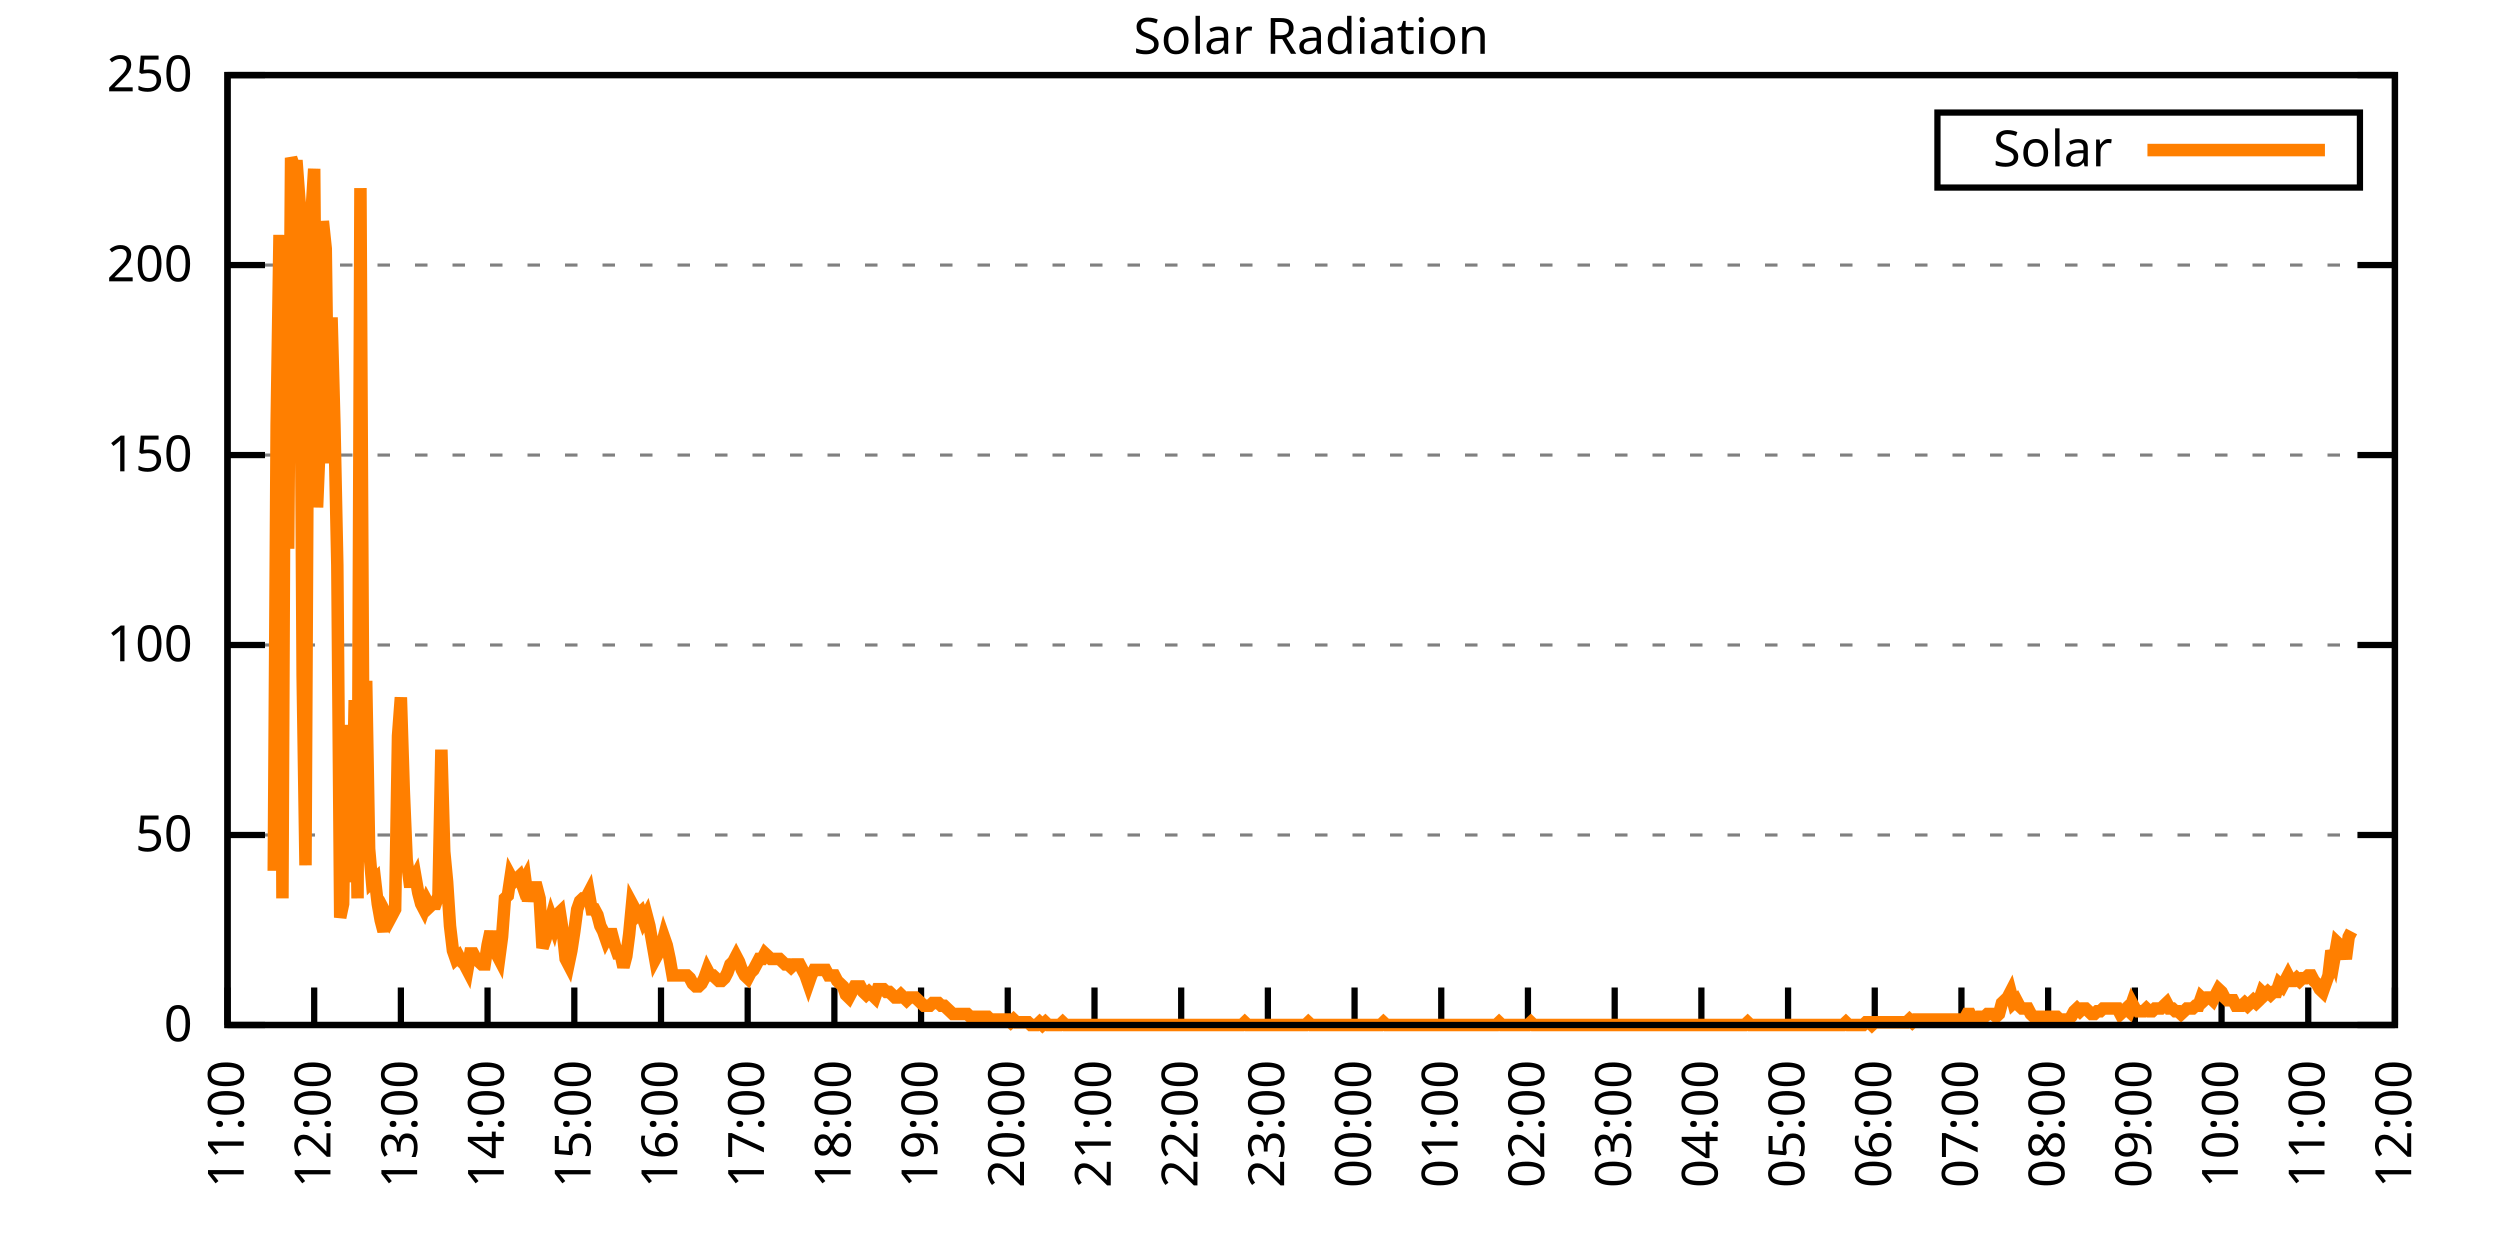
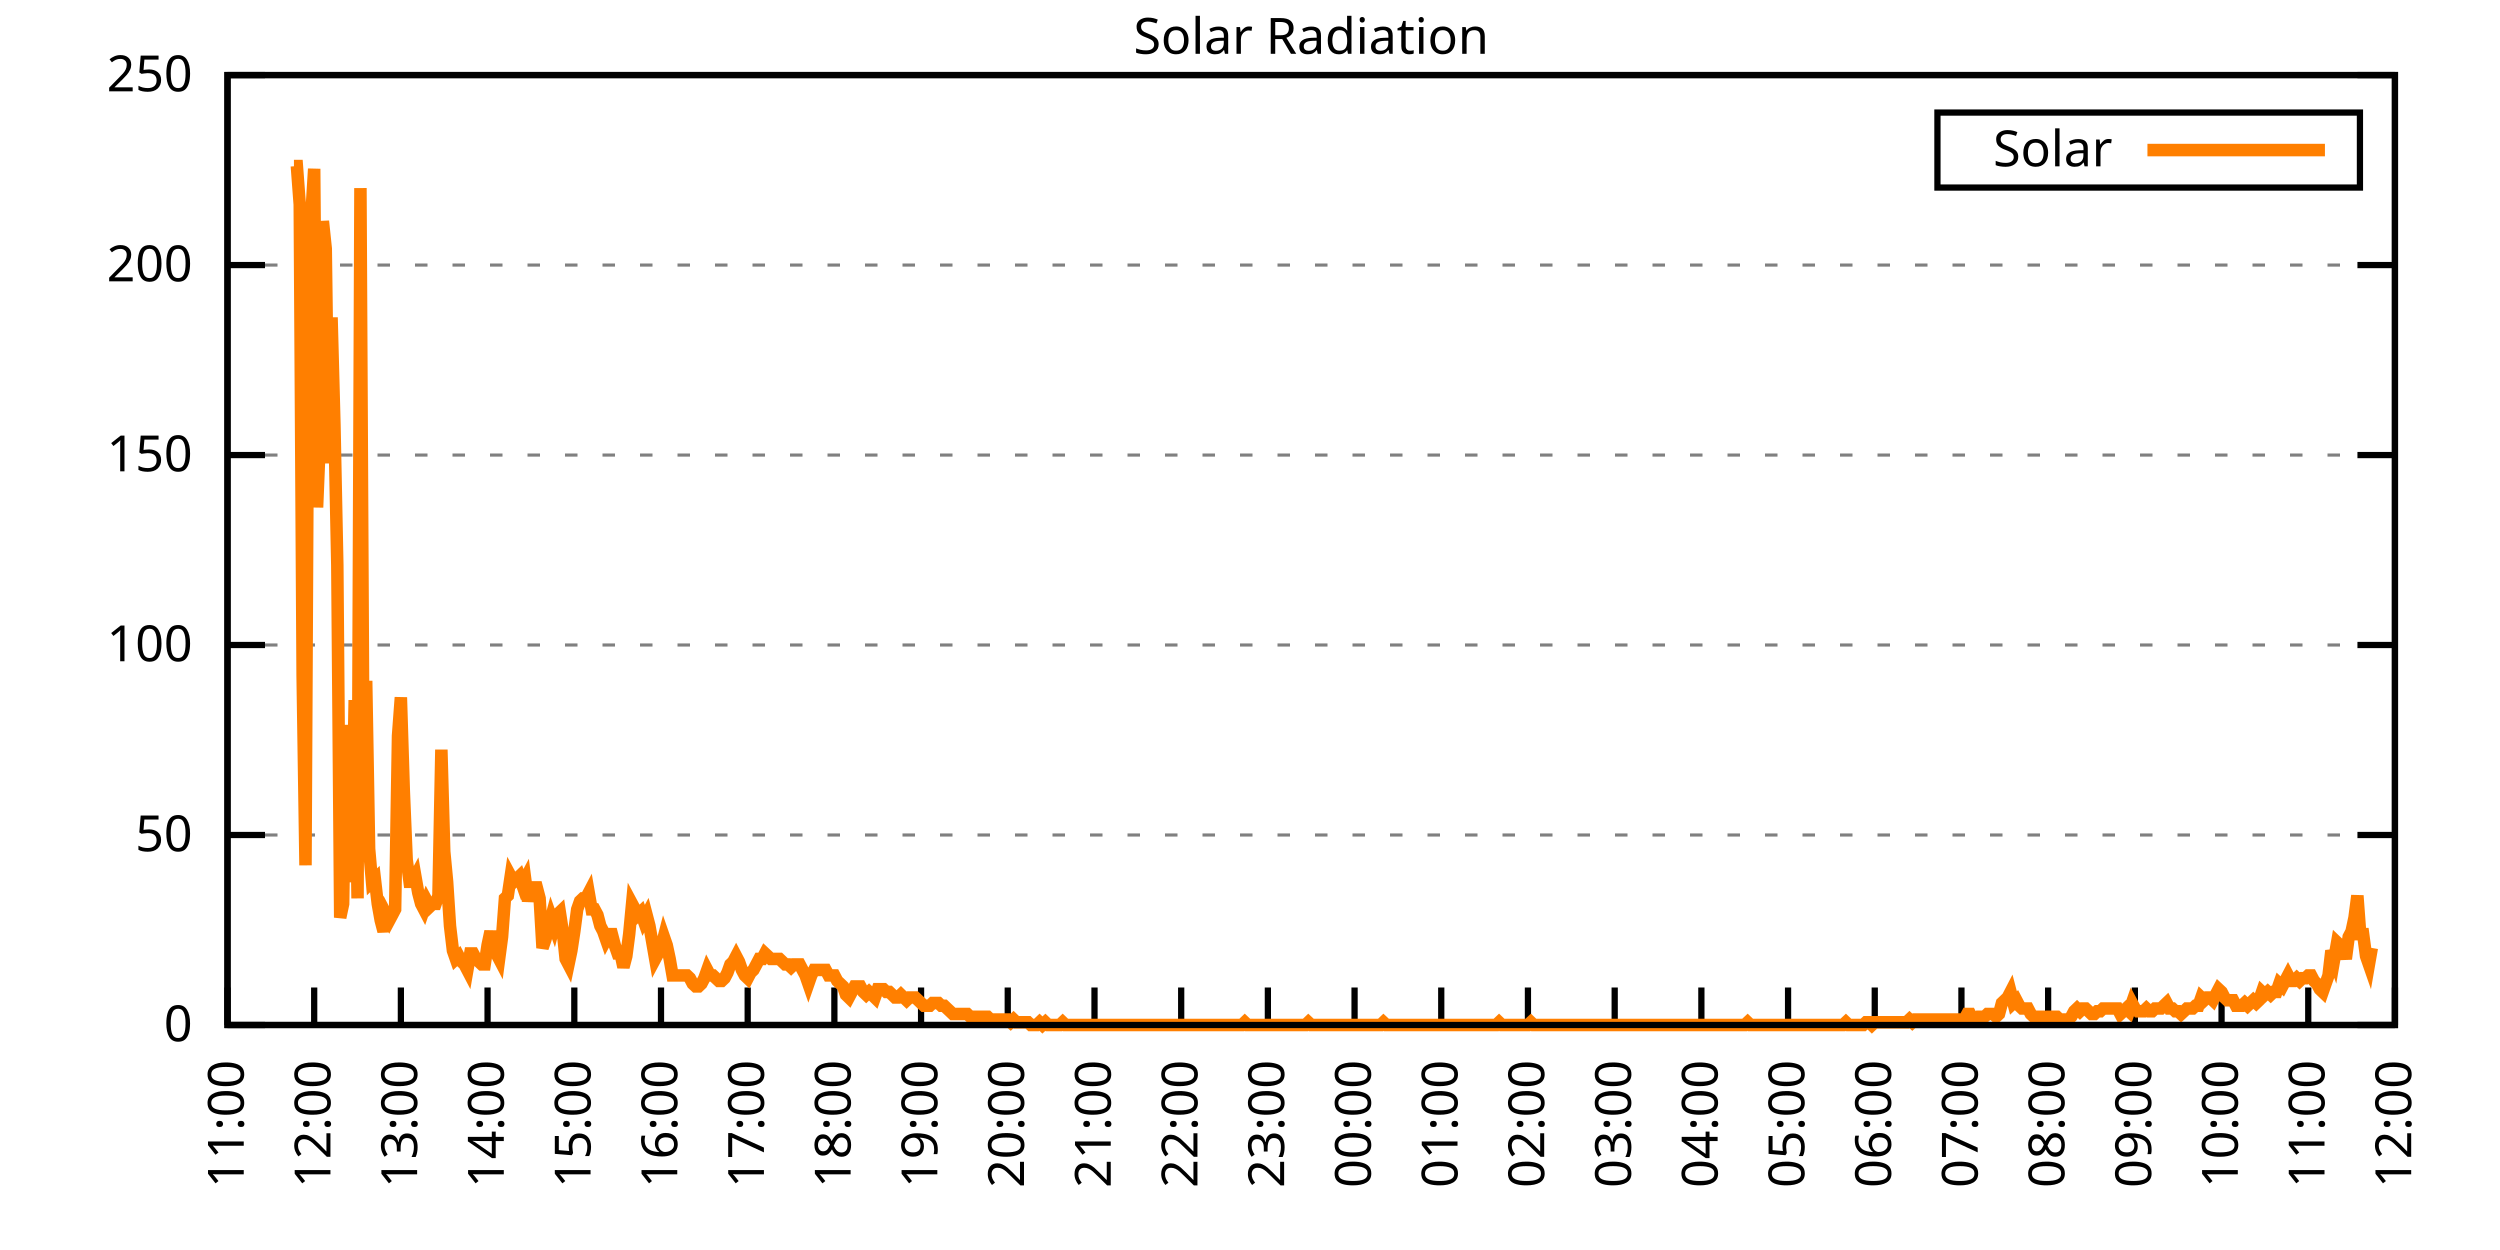
<svg xmlns="http://www.w3.org/2000/svg" xmlns:xlink="http://www.w3.org/1999/xlink" width="400" height="200" viewBox="0 0 400 200">
  <g id="gnuplot_canvas">
    <rect x="0" y="0" width="400" height="200" fill="none" />
    <defs>
      <circle id="gpDot" r="0.5" stroke-width="0.5" stroke="currentColor" />
      <path id="gpPt0" stroke-width="0.333" stroke="currentColor" d="M-1,0 h2 M0,-1 v2" />
      <path id="gpPt1" stroke-width="0.333" stroke="currentColor" d="M-1,-1 L1,1 M1,-1 L-1,1" />
      <path id="gpPt2" stroke-width="0.333" stroke="currentColor" d="M-1,0 L1,0 M0,-1 L0,1 M-1,-1 L1,1 M-1,1 L1,-1" />
      <rect id="gpPt3" stroke-width="0.333" stroke="currentColor" x="-1" y="-1" width="2" height="2" />
      <rect id="gpPt4" stroke-width="0.333" stroke="currentColor" fill="currentColor" x="-1" y="-1" width="2" height="2" />
      <circle id="gpPt5" stroke-width="0.333" stroke="currentColor" cx="0" cy="0" r="1" />
      <use xlink:href="#gpPt5" id="gpPt6" fill="currentColor" stroke="none" />
      <path id="gpPt7" stroke-width="0.333" stroke="currentColor" d="M0,-1.33 L-1.33,0.67 L1.33,0.67 z" />
      <use xlink:href="#gpPt7" id="gpPt8" fill="currentColor" stroke="none" />
      <use xlink:href="#gpPt7" id="gpPt9" stroke="currentColor" transform="rotate(180)" />
      <use xlink:href="#gpPt9" id="gpPt10" fill="currentColor" stroke="none" />
      <use xlink:href="#gpPt3" id="gpPt11" stroke="currentColor" transform="rotate(45)" />
      <use xlink:href="#gpPt11" id="gpPt12" fill="currentColor" stroke="none" />
      <path id="gpPt13" stroke-width="0.333" stroke="currentColor" d="M0,1.330 L1.265,0.411 L0.782,-1.067 L-0.782,-1.076 L-1.265,0.411 z" />
      <use xlink:href="#gpPt13" id="gpPt14" fill="currentColor" stroke="none" />
      <filter id="textbox" filterUnits="objectBoundingBox" x="0" y="0" height="1" width="1">
        <feFlood flood-color="white" flood-opacity="1" result="bgnd" />
        <feComposite in="SourceGraphic" in2="bgnd" operator="atop" />
      </filter>
      <filter id="greybox" filterUnits="objectBoundingBox" x="0" y="0" height="1" width="1">
        <feFlood flood-color="lightgrey" flood-opacity="1" result="grey" />
        <feComposite in="SourceGraphic" in2="grey" operator="atop" />
      </filter>
    </defs>
    <g fill="none" color="white" stroke="currentColor" stroke-width="1.00" stroke-linecap="butt" stroke-linejoin="miter">
</g>
    <g fill="none" color="black" stroke="currentColor" stroke-width="1.00" stroke-linecap="butt" stroke-linejoin="miter">
      <g stroke="none" shape-rendering="crispEdges">
        <polygon fill="rgb(255, 255, 255)" points="36.40,164.00 383.18,164.00 383.18,12.02 36.40,12.02 " />
      </g>
    </g>
    <g fill="none" color="black" stroke="currentColor" stroke-width="1.00" stroke-linecap="butt" stroke-linejoin="miter">
</g>
    <g fill="none" color="black" stroke="black" stroke-width="0.50" stroke-linecap="butt" stroke-linejoin="miter">
</g>
    <g fill="none" color="gray" stroke="currentColor" stroke-width="0.50" stroke-linecap="butt" stroke-linejoin="miter">
      <path stroke="gray" stroke-dasharray="2,4" class="gridline" d="M36.40,164.00 L383.19,164.00  " />
    </g>
    <g fill="none" color="gray" stroke="gray" stroke-width="1.00" stroke-linecap="butt" stroke-linejoin="miter">
</g>
    <g fill="none" color="black" stroke="currentColor" stroke-width="1.00" stroke-linecap="butt" stroke-linejoin="miter">
      <path stroke="black" d="M36.40,164.00 L42.40,164.00 M383.19,164.00 L377.19,164.00  " />
      <g transform="translate(30.80,166.60)" stroke="none" fill="black" font-family="Sans" font-size="8.00" text-anchor="end">
        <text>
          <tspan font-family="Sans"> 0</tspan>
        </text>
      </g>
    </g>
    <g fill="none" color="black" stroke="currentColor" stroke-width="1.00" stroke-linecap="butt" stroke-linejoin="miter">
</g>
    <g fill="none" color="black" stroke="black" stroke-width="0.50" stroke-linecap="butt" stroke-linejoin="miter">
</g>
    <g fill="none" color="gray" stroke="currentColor" stroke-width="0.50" stroke-linecap="butt" stroke-linejoin="miter">
      <path stroke="gray" stroke-dasharray="2,4" class="gridline" d="M36.40,133.60 L383.19,133.60  " />
    </g>
    <g fill="none" color="gray" stroke="gray" stroke-width="1.00" stroke-linecap="butt" stroke-linejoin="miter">
</g>
    <g fill="none" color="black" stroke="currentColor" stroke-width="1.00" stroke-linecap="butt" stroke-linejoin="miter">
      <path stroke="black" d="M36.40,133.60 L42.40,133.60 M383.19,133.60 L377.19,133.60  " />
      <g transform="translate(30.80,136.20)" stroke="none" fill="black" font-family="Sans" font-size="8.00" text-anchor="end">
        <text>
          <tspan font-family="Sans"> 50</tspan>
        </text>
      </g>
    </g>
    <g fill="none" color="black" stroke="currentColor" stroke-width="1.00" stroke-linecap="butt" stroke-linejoin="miter">
</g>
    <g fill="none" color="black" stroke="black" stroke-width="0.50" stroke-linecap="butt" stroke-linejoin="miter">
</g>
    <g fill="none" color="gray" stroke="currentColor" stroke-width="0.50" stroke-linecap="butt" stroke-linejoin="miter">
      <path stroke="gray" stroke-dasharray="2,4" class="gridline" d="M36.40,103.20 L383.19,103.20  " />
    </g>
    <g fill="none" color="gray" stroke="gray" stroke-width="1.00" stroke-linecap="butt" stroke-linejoin="miter">
</g>
    <g fill="none" color="black" stroke="currentColor" stroke-width="1.00" stroke-linecap="butt" stroke-linejoin="miter">
      <path stroke="black" d="M36.40,103.20 L42.40,103.20 M383.19,103.20 L377.19,103.20  " />
      <g transform="translate(30.80,105.80)" stroke="none" fill="black" font-family="Sans" font-size="8.00" text-anchor="end">
        <text>
          <tspan font-family="Sans"> 100</tspan>
        </text>
      </g>
    </g>
    <g fill="none" color="black" stroke="currentColor" stroke-width="1.00" stroke-linecap="butt" stroke-linejoin="miter">
</g>
    <g fill="none" color="black" stroke="black" stroke-width="0.50" stroke-linecap="butt" stroke-linejoin="miter">
</g>
    <g fill="none" color="gray" stroke="currentColor" stroke-width="0.50" stroke-linecap="butt" stroke-linejoin="miter">
      <path stroke="gray" stroke-dasharray="2,4" class="gridline" d="M36.40,72.81 L383.19,72.81  " />
    </g>
    <g fill="none" color="gray" stroke="gray" stroke-width="1.00" stroke-linecap="butt" stroke-linejoin="miter">
</g>
    <g fill="none" color="black" stroke="currentColor" stroke-width="1.00" stroke-linecap="butt" stroke-linejoin="miter">
      <path stroke="black" d="M36.40,72.81 L42.40,72.81 M383.19,72.81 L377.19,72.81  " />
      <g transform="translate(30.80,75.41)" stroke="none" fill="black" font-family="Sans" font-size="8.00" text-anchor="end">
        <text>
          <tspan font-family="Sans"> 150</tspan>
        </text>
      </g>
    </g>
    <g fill="none" color="black" stroke="currentColor" stroke-width="1.00" stroke-linecap="butt" stroke-linejoin="miter">
</g>
    <g fill="none" color="black" stroke="black" stroke-width="0.50" stroke-linecap="butt" stroke-linejoin="miter">
</g>
    <g fill="none" color="gray" stroke="currentColor" stroke-width="0.50" stroke-linecap="butt" stroke-linejoin="miter">
      <path stroke="gray" stroke-dasharray="2,4" class="gridline" d="M36.40,42.41 L383.19,42.41  " />
    </g>
    <g fill="none" color="gray" stroke="gray" stroke-width="1.00" stroke-linecap="butt" stroke-linejoin="miter">
</g>
    <g fill="none" color="black" stroke="currentColor" stroke-width="1.00" stroke-linecap="butt" stroke-linejoin="miter">
      <path stroke="black" d="M36.40,42.41 L42.40,42.41 M383.19,42.41 L377.19,42.41  " />
      <g transform="translate(30.80,45.01)" stroke="none" fill="black" font-family="Sans" font-size="8.00" text-anchor="end">
        <text>
          <tspan font-family="Sans"> 200</tspan>
        </text>
      </g>
    </g>
    <g fill="none" color="black" stroke="currentColor" stroke-width="1.00" stroke-linecap="butt" stroke-linejoin="miter">
</g>
    <g fill="none" color="black" stroke="black" stroke-width="0.50" stroke-linecap="butt" stroke-linejoin="miter">
</g>
    <g fill="none" color="gray" stroke="currentColor" stroke-width="0.50" stroke-linecap="butt" stroke-linejoin="miter">
      <path stroke="gray" stroke-dasharray="2,4" class="gridline" d="M36.40,12.01 L383.19,12.01  " />
    </g>
    <g fill="none" color="gray" stroke="gray" stroke-width="1.00" stroke-linecap="butt" stroke-linejoin="miter">
</g>
    <g fill="none" color="black" stroke="currentColor" stroke-width="1.00" stroke-linecap="butt" stroke-linejoin="miter">
      <path stroke="black" d="M36.40,12.01 L42.40,12.01 M383.19,12.01 L377.19,12.01  " />
      <g transform="translate(30.80,14.61)" stroke="none" fill="black" font-family="Sans" font-size="8.00" text-anchor="end">
        <text>
          <tspan font-family="Sans"> 250</tspan>
        </text>
      </g>
    </g>
    <g fill="none" color="black" stroke="currentColor" stroke-width="1.00" stroke-linecap="butt" stroke-linejoin="miter">
      <path stroke="black" d="M36.40,164.00 L36.40,158.00  " />
      <g transform="translate(39.00,169.60) rotate(270.00)" stroke="none" fill="black" font-family="Sans" font-size="8.00" text-anchor="end">
        <text>
          <tspan font-family="Sans">11:00</tspan>
        </text>
      </g>
    </g>
    <g fill="none" color="black" stroke="currentColor" stroke-width="1.00" stroke-linecap="butt" stroke-linejoin="miter">
      <path stroke="black" d="M50.27,164.00 L50.27,158.00  " />
      <g transform="translate(52.87,169.60) rotate(270.00)" stroke="none" fill="black" font-family="Sans" font-size="8.00" text-anchor="end">
        <text>
          <tspan font-family="Sans">12:00</tspan>
        </text>
      </g>
    </g>
    <g fill="none" color="black" stroke="currentColor" stroke-width="1.00" stroke-linecap="butt" stroke-linejoin="miter">
      <path stroke="black" d="M64.14,164.00 L64.14,158.00  " />
      <g transform="translate(66.74,169.60) rotate(270.00)" stroke="none" fill="black" font-family="Sans" font-size="8.00" text-anchor="end">
        <text>
          <tspan font-family="Sans">13:00</tspan>
        </text>
      </g>
    </g>
    <g fill="none" color="black" stroke="currentColor" stroke-width="1.00" stroke-linecap="butt" stroke-linejoin="miter">
      <path stroke="black" d="M78.01,164.00 L78.01,158.00  " />
      <g transform="translate(80.61,169.60) rotate(270.00)" stroke="none" fill="black" font-family="Sans" font-size="8.00" text-anchor="end">
        <text>
          <tspan font-family="Sans">14:00</tspan>
        </text>
      </g>
    </g>
    <g fill="none" color="black" stroke="currentColor" stroke-width="1.00" stroke-linecap="butt" stroke-linejoin="miter">
      <path stroke="black" d="M91.89,164.00 L91.89,158.00  " />
      <g transform="translate(94.49,169.60) rotate(270.00)" stroke="none" fill="black" font-family="Sans" font-size="8.00" text-anchor="end">
        <text>
          <tspan font-family="Sans">15:00</tspan>
        </text>
      </g>
    </g>
    <g fill="none" color="black" stroke="currentColor" stroke-width="1.00" stroke-linecap="butt" stroke-linejoin="miter">
      <path stroke="black" d="M105.76,164.00 L105.76,158.00  " />
      <g transform="translate(108.36,169.60) rotate(270.00)" stroke="none" fill="black" font-family="Sans" font-size="8.00" text-anchor="end">
        <text>
          <tspan font-family="Sans">16:00</tspan>
        </text>
      </g>
    </g>
    <g fill="none" color="black" stroke="currentColor" stroke-width="1.00" stroke-linecap="butt" stroke-linejoin="miter">
      <path stroke="black" d="M119.63,164.00 L119.63,158.00  " />
      <g transform="translate(122.23,169.60) rotate(270.00)" stroke="none" fill="black" font-family="Sans" font-size="8.00" text-anchor="end">
        <text>
          <tspan font-family="Sans">17:00</tspan>
        </text>
      </g>
    </g>
    <g fill="none" color="black" stroke="currentColor" stroke-width="1.00" stroke-linecap="butt" stroke-linejoin="miter">
      <path stroke="black" d="M133.50,164.00 L133.50,158.00  " />
      <g transform="translate(136.10,169.60) rotate(270.00)" stroke="none" fill="black" font-family="Sans" font-size="8.00" text-anchor="end">
        <text>
          <tspan font-family="Sans">18:00</tspan>
        </text>
      </g>
    </g>
    <g fill="none" color="black" stroke="currentColor" stroke-width="1.00" stroke-linecap="butt" stroke-linejoin="miter">
      <path stroke="black" d="M147.37,164.00 L147.37,158.00  " />
      <g transform="translate(149.97,169.60) rotate(270.00)" stroke="none" fill="black" font-family="Sans" font-size="8.00" text-anchor="end">
        <text>
          <tspan font-family="Sans">19:00</tspan>
        </text>
      </g>
    </g>
    <g fill="none" color="black" stroke="currentColor" stroke-width="1.00" stroke-linecap="butt" stroke-linejoin="miter">
      <path stroke="black" d="M161.24,164.00 L161.24,158.00  " />
      <g transform="translate(163.84,169.60) rotate(270.00)" stroke="none" fill="black" font-family="Sans" font-size="8.00" text-anchor="end">
        <text>
          <tspan font-family="Sans">20:00</tspan>
        </text>
      </g>
    </g>
    <g fill="none" color="black" stroke="currentColor" stroke-width="1.00" stroke-linecap="butt" stroke-linejoin="miter">
      <path stroke="black" d="M175.12,164.00 L175.12,158.00  " />
      <g transform="translate(177.72,169.60) rotate(270.00)" stroke="none" fill="black" font-family="Sans" font-size="8.00" text-anchor="end">
        <text>
          <tspan font-family="Sans">21:00</tspan>
        </text>
      </g>
    </g>
    <g fill="none" color="black" stroke="currentColor" stroke-width="1.00" stroke-linecap="butt" stroke-linejoin="miter">
      <path stroke="black" d="M188.99,164.00 L188.99,158.00  " />
      <g transform="translate(191.59,169.60) rotate(270.00)" stroke="none" fill="black" font-family="Sans" font-size="8.00" text-anchor="end">
        <text>
          <tspan font-family="Sans">22:00</tspan>
        </text>
      </g>
    </g>
    <g fill="none" color="black" stroke="currentColor" stroke-width="1.00" stroke-linecap="butt" stroke-linejoin="miter">
      <path stroke="black" d="M202.86,164.00 L202.86,158.00  " />
      <g transform="translate(205.46,169.60) rotate(270.00)" stroke="none" fill="black" font-family="Sans" font-size="8.00" text-anchor="end">
        <text>
          <tspan font-family="Sans">23:00</tspan>
        </text>
      </g>
    </g>
    <g fill="none" color="black" stroke="currentColor" stroke-width="1.00" stroke-linecap="butt" stroke-linejoin="miter">
      <path stroke="black" d="M216.73,164.00 L216.73,158.00  " />
      <g transform="translate(219.33,169.60) rotate(270.00)" stroke="none" fill="black" font-family="Sans" font-size="8.00" text-anchor="end">
        <text>
          <tspan font-family="Sans">00:00</tspan>
        </text>
      </g>
    </g>
    <g fill="none" color="black" stroke="currentColor" stroke-width="1.00" stroke-linecap="butt" stroke-linejoin="miter">
      <path stroke="black" d="M230.60,164.00 L230.60,158.00  " />
      <g transform="translate(233.20,169.60) rotate(270.00)" stroke="none" fill="black" font-family="Sans" font-size="8.00" text-anchor="end">
        <text>
          <tspan font-family="Sans">01:00</tspan>
        </text>
      </g>
    </g>
    <g fill="none" color="black" stroke="currentColor" stroke-width="1.00" stroke-linecap="butt" stroke-linejoin="miter">
      <path stroke="black" d="M244.47,164.00 L244.47,158.00  " />
      <g transform="translate(247.07,169.60) rotate(270.00)" stroke="none" fill="black" font-family="Sans" font-size="8.00" text-anchor="end">
        <text>
          <tspan font-family="Sans">02:00</tspan>
        </text>
      </g>
    </g>
    <g fill="none" color="black" stroke="currentColor" stroke-width="1.00" stroke-linecap="butt" stroke-linejoin="miter">
      <path stroke="black" d="M258.35,164.00 L258.35,158.00  " />
      <g transform="translate(260.95,169.60) rotate(270.00)" stroke="none" fill="black" font-family="Sans" font-size="8.00" text-anchor="end">
        <text>
          <tspan font-family="Sans">03:00</tspan>
        </text>
      </g>
    </g>
    <g fill="none" color="black" stroke="currentColor" stroke-width="1.00" stroke-linecap="butt" stroke-linejoin="miter">
      <path stroke="black" d="M272.22,164.00 L272.22,158.00  " />
      <g transform="translate(274.82,169.60) rotate(270.00)" stroke="none" fill="black" font-family="Sans" font-size="8.00" text-anchor="end">
        <text>
          <tspan font-family="Sans">04:00</tspan>
        </text>
      </g>
    </g>
    <g fill="none" color="black" stroke="currentColor" stroke-width="1.00" stroke-linecap="butt" stroke-linejoin="miter">
      <path stroke="black" d="M286.09,164.00 L286.09,158.00  " />
      <g transform="translate(288.69,169.60) rotate(270.00)" stroke="none" fill="black" font-family="Sans" font-size="8.00" text-anchor="end">
        <text>
          <tspan font-family="Sans">05:00</tspan>
        </text>
      </g>
    </g>
    <g fill="none" color="black" stroke="currentColor" stroke-width="1.00" stroke-linecap="butt" stroke-linejoin="miter">
      <path stroke="black" d="M299.96,164.00 L299.96,158.00  " />
      <g transform="translate(302.56,169.60) rotate(270.00)" stroke="none" fill="black" font-family="Sans" font-size="8.00" text-anchor="end">
        <text>
          <tspan font-family="Sans">06:00</tspan>
        </text>
      </g>
    </g>
    <g fill="none" color="black" stroke="currentColor" stroke-width="1.00" stroke-linecap="butt" stroke-linejoin="miter">
      <path stroke="black" d="M313.83,164.00 L313.83,158.00  " />
      <g transform="translate(316.43,169.60) rotate(270.00)" stroke="none" fill="black" font-family="Sans" font-size="8.00" text-anchor="end">
        <text>
          <tspan font-family="Sans">07:00</tspan>
        </text>
      </g>
    </g>
    <g fill="none" color="black" stroke="currentColor" stroke-width="1.00" stroke-linecap="butt" stroke-linejoin="miter">
      <path stroke="black" d="M327.70,164.00 L327.70,158.00  " />
      <g transform="translate(330.30,169.60) rotate(270.00)" stroke="none" fill="black" font-family="Sans" font-size="8.00" text-anchor="end">
        <text>
          <tspan font-family="Sans">08:00</tspan>
        </text>
      </g>
    </g>
    <g fill="none" color="black" stroke="currentColor" stroke-width="1.00" stroke-linecap="butt" stroke-linejoin="miter">
      <path stroke="black" d="M341.58,164.00 L341.58,158.00  " />
      <g transform="translate(344.18,169.60) rotate(270.00)" stroke="none" fill="black" font-family="Sans" font-size="8.00" text-anchor="end">
        <text>
          <tspan font-family="Sans">09:00</tspan>
        </text>
      </g>
    </g>
    <g fill="none" color="black" stroke="currentColor" stroke-width="1.00" stroke-linecap="butt" stroke-linejoin="miter">
      <path stroke="black" d="M355.45,164.00 L355.45,158.00  " />
      <g transform="translate(358.05,169.60) rotate(270.00)" stroke="none" fill="black" font-family="Sans" font-size="8.00" text-anchor="end">
        <text>
          <tspan font-family="Sans">10:00</tspan>
        </text>
      </g>
    </g>
    <g fill="none" color="black" stroke="currentColor" stroke-width="1.00" stroke-linecap="butt" stroke-linejoin="miter">
      <path stroke="black" d="M369.32,164.00 L369.32,158.00  " />
      <g transform="translate(371.92,169.60) rotate(270.00)" stroke="none" fill="black" font-family="Sans" font-size="8.00" text-anchor="end">
        <text>
          <tspan font-family="Sans">11:00</tspan>
        </text>
      </g>
    </g>
    <g fill="none" color="black" stroke="currentColor" stroke-width="1.00" stroke-linecap="butt" stroke-linejoin="miter">
      <path stroke="black" d="M383.19,164.00 L383.19,158.00  " />
      <g transform="translate(385.79,169.60) rotate(270.00)" stroke="none" fill="black" font-family="Sans" font-size="8.00" text-anchor="end">
        <text>
          <tspan font-family="Sans">12:00</tspan>
        </text>
      </g>
    </g>
    <g fill="none" color="black" stroke="currentColor" stroke-width="1.00" stroke-linecap="butt" stroke-linejoin="miter">
</g>
    <g fill="none" color="black" stroke="currentColor" stroke-width="1.00" stroke-linecap="butt" stroke-linejoin="miter">
      <path stroke="black" d="M36.40,12.01 L36.40,164.00 L383.19,164.00 L383.19,12.01 L36.40,12.01 Z  " />
    </g>
    <g fill="none" color="black" stroke="currentColor" stroke-width="1.00" stroke-linecap="butt" stroke-linejoin="miter">
</g>
    <g fill="none" color="black" stroke="currentColor" stroke-width="1.00" stroke-linecap="butt" stroke-linejoin="miter">
      <path stroke="black" d="M309.99,30.01 L309.99,18.01 L377.59,18.01 L377.59,30.01 L309.99,30.01 Z  " />
    </g>
    <g id="Solar_Radiation_plot_1">
      <g fill="none" color="white" stroke="black" stroke-width="2.00" stroke-linecap="butt" stroke-linejoin="miter">
</g>
      <g fill="none" color="black" stroke="currentColor" stroke-width="2.00" stroke-linecap="butt" stroke-linejoin="miter">
        <g transform="translate(337.99,26.61)" stroke="none" fill="black" font-family="Sans" font-size="8.00" text-anchor="end">
          <text>
            <tspan font-family="Sans">Solar</tspan>
          </text>
        </g>
      </g>
      <g fill="none" color="black" stroke="currentColor" stroke-width="2.00" stroke-linecap="butt" stroke-linejoin="miter">
-         <path stroke="rgb(255, 127,   0)" d="M343.59,24.01 L371.99,24.01 M43.80,139.33 L44.26,67.97 L44.72,37.58 L45.19,143.74 L45.65,41.54 L46.11,87.80   L46.57,25.25 L47.03,26.57 L47.50,26.57 L47.96,32.73 L48.42,108.06 L48.88,138.45 L49.35,46.83 L49.81,34.50   L50.27,27.01 L50.73,81.19 L51.20,69.74 L51.66,35.38 L52.12,39.78 L52.58,74.14 L53.05,50.79 L53.51,67.97   L53.97,90.44 L54.43,146.82 L54.90,144.62 L55.36,115.99 L55.82,141.09 L56.28,137.57 L56.75,112.02 L57.21,143.74   L57.67,30.09 L58.13,118.19 L58.59,108.94 L59.06,135.81 L59.52,141.09 L59.98,140.65 L60.44,144.62 L60.91,147.26   L61.37,149.02 L61.83,146.38 L62.29,147.26 L62.76,146.38 L63.22,145.50 L63.68,117.75 L64.14,111.58 L64.61,126.56   L65.07,137.57 L65.53,141.09 L65.99,141.09 L66.46,140.21 L66.92,142.86 L67.38,144.62 L67.84,145.50 L68.30,144.18   L68.77,145.06 L69.23,144.62 L69.69,144.62 L70.15,143.30 L70.62,119.95 L71.08,136.25 L71.54,141.09 L72.00,148.14   L72.47,152.11 L72.93,153.43 L73.39,152.99 L73.85,153.87 L74.32,154.31 L74.78,155.19 L75.24,152.55 L75.70,152.55   L76.17,153.43 L76.63,153.87 L77.09,154.31 L77.55,154.31 L78.01,151.23 L78.48,149.02 L78.94,151.67 L79.40,152.55   L79.86,153.43 L80.33,149.90 L80.79,143.74 L81.25,143.30 L81.71,140.21 L82.18,141.09 L82.64,140.65 L83.10,140.21   L83.56,141.54 L84.03,140.65 L84.49,144.18 L84.95,141.98 L85.41,141.98 L85.88,141.98 L86.34,143.74 L86.80,151.67   L87.26,150.34 L87.72,148.58 L88.19,146.82 L88.65,148.14 L89.11,146.38 L89.57,145.94 L90.04,149.02 L90.50,153.43   L90.96,154.31 L91.42,152.11 L91.89,149.02 L92.35,145.50 L92.81,144.18 L93.27,143.74 L93.74,143.74 L94.20,142.86   L94.66,145.50 L95.12,145.50 L95.59,146.38 L96.05,148.14 L96.51,149.02 L96.97,150.34 L97.44,149.46 L97.90,149.46   L98.36,151.23 L98.82,152.55 L99.28,152.55 L99.75,154.75 L100.21,152.99 L100.67,149.46 L101.13,144.62 L101.60,145.50   L102.06,146.38 L102.52,145.94 L102.98,147.26 L103.45,146.38 L103.91,148.14 L104.37,150.79 L104.83,153.43 L105.30,152.55   L105.76,151.67 L106.22,149.90 L106.68,151.23 L107.15,153.43 L107.61,156.07 L108.07,156.07 L108.53,156.07 L108.99,156.07   L109.46,156.07 L109.92,156.07 L110.38,156.51 L110.84,157.39 L111.31,157.83 L111.77,157.83 L112.23,157.39 L112.69,156.51   L113.16,155.19 L113.62,156.07 L114.08,156.07 L114.54,156.51 L115.01,156.95 L115.47,156.95 L115.93,156.51 L116.39,155.63   L116.86,154.31 L117.32,153.87 L117.78,152.99 L118.24,153.87 L118.70,155.19 L119.17,156.07 L119.63,156.51 L120.09,155.63   L120.55,155.19 L121.02,154.31 L121.48,153.43 L121.94,153.43 L122.40,152.55 L122.87,152.99 L123.33,153.43 L123.79,153.43   L124.25,153.43 L124.72,153.43 L125.18,153.87 L125.64,154.31 L126.10,154.31 L126.57,154.75 L127.03,154.31 L127.49,154.31   L127.95,154.31 L128.41,155.19 L128.88,156.07 L129.34,157.39 L129.80,156.07 L130.26,155.19 L130.73,155.19 L131.19,155.19   L131.65,155.19 L132.11,155.19 L132.58,156.07 L133.04,156.07 L133.50,156.07 L133.96,156.95 L134.43,157.39 L134.89,157.83   L135.35,159.15 L135.81,159.60 L136.28,158.71 L136.74,157.83 L137.20,157.83 L137.66,157.83 L138.13,158.71 L138.59,159.15   L139.05,158.71 L139.51,159.15 L139.97,159.60 L140.44,158.27 L140.90,158.27 L141.36,158.27 L141.82,158.71 L142.29,158.71   L142.75,159.15 L143.21,159.60 L143.67,159.60 L144.14,159.15 L144.60,159.60 L145.06,160.04 L145.52,159.60 L145.99,159.60   L146.45,159.60 L146.91,160.04 L147.37,160.48 L147.84,160.92 L148.30,160.92 L148.76,160.92 L149.22,160.48 L149.68,160.48   L150.15,160.48 L150.61,160.92 L151.07,160.92 L151.53,161.36 L152.00,161.80 L152.46,162.24 L152.92,162.24 L153.38,162.24   L153.85,162.24 L154.31,162.24 L154.77,162.24 L155.23,162.68 L155.70,162.68 L156.16,162.68 L156.62,162.68 L157.08,162.68   L157.55,162.68 L158.01,162.68 L158.47,163.12 L158.93,163.12 L159.39,163.12 L159.86,163.12 L160.32,163.12 L160.78,163.12   L161.24,163.12 L161.71,163.56 L162.17,163.12 L162.63,163.56 L163.09,163.56 L163.56,163.56 L164.02,163.56 L164.48,163.56   L164.94,164.00 L165.41,164.00 L165.87,164.00 L166.33,163.56 L166.79,164.00 L167.26,163.56 L167.72,164.00 L168.18,164.00   L168.64,164.00 L169.10,164.00 L169.57,164.00 L170.03,163.56 L170.49,164.00 L170.95,164.00 L171.42,164.00 L171.88,164.00   L172.34,164.00 L172.80,164.00 L173.27,164.00 L173.73,164.00 L174.19,164.00 L174.65,164.00 L175.12,164.00 L175.58,164.00   L176.04,164.00 L176.50,164.00 L176.97,164.00 L177.43,164.00 L177.89,164.00 L178.35,164.00 L178.82,164.00 L179.28,164.00   L179.74,164.00 L180.20,164.00 L180.66,164.00 L181.13,164.00 L181.59,164.00 L182.05,164.00 L182.51,164.00 L182.98,164.00   L183.44,164.00 L183.90,164.00 L184.36,164.00 L184.83,164.00 L185.29,164.00 L185.75,164.00 L186.21,164.00 L186.68,164.00   L187.14,164.00 L187.60,164.00 L188.06,164.00 L188.53,164.00 L188.99,164.00 L189.45,164.00 L189.91,164.00 L190.37,164.00   L190.84,164.00 L191.30,164.00 L191.76,164.00 L192.22,164.00 L192.69,164.00 L193.15,164.00 L193.61,164.00 L194.07,164.00   L194.54,164.00 L195.00,164.00 L195.46,164.00 L195.92,164.00 L196.39,164.00 L196.85,164.00 L197.31,164.00 L197.77,164.00   L198.24,164.00 L198.70,164.00 L199.16,163.56 L199.62,164.00 L200.08,164.00 L200.55,164.00 L201.01,164.00 L201.47,164.00   L201.93,164.00 L202.40,164.00 L202.86,164.00 L203.32,164.00 L203.78,164.00 L204.25,164.00 L204.71,164.00 L205.17,164.00   L205.63,164.00 L206.10,164.00 L206.56,164.00 L207.02,164.00 L207.48,164.00 L207.95,164.00 L208.41,164.00 L208.87,164.00   L209.33,163.56 L209.80,164.00 L210.26,164.00 L210.72,164.00 L211.18,164.00 L211.64,164.00 L212.11,164.00 L212.57,164.00   L213.03,164.00 L213.49,164.00 L213.96,164.00 L214.42,164.00 L214.88,164.00 L215.34,164.00 L215.81,164.00 L216.27,164.00   L216.73,164.00 L217.19,164.00 L217.66,164.00 L218.12,164.00 L218.58,164.00 L219.04,164.00 L219.51,164.00 L219.97,164.00   L220.43,164.00 L220.89,164.00 L221.35,163.56 L221.82,164.00 L222.28,164.00 L222.74,164.00 L223.20,164.00 L223.67,164.00   L224.13,164.00 L224.59,164.00 L225.05,164.00 L225.52,164.00 L225.98,164.00 L226.44,164.00 L226.90,164.00 L227.37,164.00   L227.83,164.00 L228.29,164.00 L228.75,164.00 L229.22,164.00 L229.68,164.00 L230.14,164.00 L230.60,164.00 L231.06,164.00   L231.53,164.00 L231.99,164.00 L232.45,164.00 L232.91,164.00 L233.38,164.00 L233.84,164.00 L234.30,164.00 L234.76,164.00   L235.23,164.00 L235.69,164.00 L236.15,164.00 L236.61,164.00 L237.08,164.00 L237.54,164.00 L238.00,164.00 L238.46,164.00   L238.93,164.00 L239.39,164.00 L239.85,163.56 L240.31,164.00 L240.77,164.00 L241.24,164.00 L241.70,164.00 L242.16,164.00   L242.62,164.00 L243.09,164.00 L243.55,164.00 L244.01,164.00 L244.47,164.00 L244.94,163.56 L245.40,164.00 L245.86,164.00   L246.32,164.00 L246.79,164.00 L247.25,164.00 L247.71,164.00 L248.17,164.00 L248.64,164.00 L249.10,164.00 L249.56,164.00   L250.02,164.00 L250.49,164.00 L250.95,164.00 L251.41,164.00 L251.87,164.00 L252.33,164.00 L252.80,164.00 L253.26,164.00   L253.72,164.00 L254.18,164.00 L254.65,164.00 L255.11,164.00 L255.57,164.00 L256.03,164.00 L256.50,164.00 L256.96,164.00   L257.42,164.00 L257.88,164.00 L258.35,164.00 L258.81,164.00 L259.27,164.00 L259.73,164.00 L260.20,164.00 L260.66,164.00   L261.12,164.00 L261.58,164.00 L262.04,164.00 L262.51,164.00 L262.97,164.00 L263.43,164.00 L263.89,164.00 L264.36,164.00   L264.82,164.00 L265.28,164.00 L265.74,164.00 L266.21,164.00 L266.67,164.00 L267.13,164.00 L267.59,164.00 L268.06,164.00   L268.52,164.00 L268.98,164.00 L269.44,164.00 L269.91,164.00 L270.37,164.00 L270.83,164.00 L271.29,164.00 L271.75,164.00   L272.22,164.00 L272.68,164.00 L273.14,164.00 L273.60,164.00 L274.07,164.00 L274.53,164.00 L274.99,164.00 L275.45,164.00   L275.92,164.00 L276.38,164.00 L276.84,164.00 L277.30,164.00 L277.77,164.00 L278.23,164.00 L278.69,164.00 L279.15,164.00   L279.62,163.56 L280.08,164.00 L280.54,164.00 L281.00,164.00 L281.46,164.00 L281.93,164.00 L282.39,164.00 L282.85,164.00   L283.31,164.00 L283.78,164.00 L284.24,164.00 L284.70,164.00 L285.16,164.00 L285.63,164.00 L286.09,164.00 L286.55,164.00   L287.01,164.00 L287.48,164.00 L287.94,164.00 L288.40,164.00 L288.86,164.00 L289.33,164.00 L289.79,164.00 L290.25,164.00   L290.71,164.00 L291.18,164.00 L291.64,164.00 L292.10,164.00 L292.56,164.00 L293.02,164.00 L293.49,164.00 L293.95,164.00   L294.41,164.00 L294.87,164.00 L295.34,163.56 L295.80,164.00 L296.26,164.00 L296.72,164.00 L297.19,164.00 L297.65,164.00   L298.11,164.00 L298.57,163.56 L299.04,163.56 L299.50,164.00 L299.96,163.56 L300.42,163.56 L300.89,163.56 L301.35,163.56   L301.81,163.56 L302.27,163.56 L302.73,163.56 L303.20,163.56 L303.66,163.56 L304.12,163.56 L304.58,163.56 L305.05,163.56   L305.51,163.12 L305.97,163.56 L306.43,163.12 L306.90,163.12 L307.36,163.12 L307.82,163.12 L308.28,163.12 L308.75,163.12   L309.21,163.12 L309.67,163.12 L310.13,163.12 L310.60,163.12 L311.06,163.12 L311.52,163.12 L311.98,163.12 L312.44,163.12   L312.91,163.12 L313.37,163.12 L313.83,163.12 L314.29,163.12 L314.76,162.24 L315.22,162.24 L315.68,163.12 L316.14,163.12   L316.61,162.68 L317.07,162.68 L317.53,162.68 L317.99,162.24 L318.46,162.24 L318.92,162.24 L319.38,162.68 L319.84,162.24   L320.31,160.48 L320.77,160.04 L321.23,159.60 L321.69,158.71 L322.15,160.48 L322.62,160.04 L323.08,160.92 L323.54,161.36   L324.00,161.36 L324.47,161.36 L324.93,162.24 L325.39,162.68 L325.85,162.68 L326.32,162.68 L326.78,162.68 L327.24,163.12   L327.70,162.68 L328.17,162.68 L328.63,162.68 L329.09,162.68 L329.55,163.12 L330.02,163.12 L330.48,163.12 L330.94,163.12   L331.40,162.68 L331.87,161.80 L332.33,161.36 L332.79,161.80 L333.25,161.36 L333.71,161.36 L334.18,161.80 L334.64,162.24   L335.10,162.24 L335.56,161.80 L336.03,161.80 L336.49,161.36 L336.95,161.36 L337.41,161.36 L337.88,161.36 L338.34,161.36   L338.80,161.36 L339.26,162.24 L339.73,161.80 L340.19,161.36 L340.65,161.80 L341.11,160.48 L341.58,161.36 L342.04,161.80   L342.50,161.80 L342.96,161.80 L343.42,161.36 L343.89,161.80 L344.35,161.80 L344.81,161.36 L345.27,161.36 L345.74,161.36   L346.20,160.92 L346.66,160.48 L347.12,161.36 L347.59,161.36 L348.05,161.80 L348.51,161.80 L348.97,162.24 L349.44,161.80   L349.90,161.36 L350.36,161.36 L350.82,161.36 L351.29,160.92 L351.75,160.92 L352.21,159.60 L352.67,160.04 L353.13,159.60   L353.60,159.60 L354.06,160.04 L354.52,159.15 L354.98,158.27 L355.45,158.71 L355.91,159.60 L356.37,160.04 L356.83,160.04   L357.30,160.04 L357.76,160.92 L358.22,160.92 L358.68,160.92 L359.15,160.48 L359.61,160.92 L360.07,160.48 L360.53,160.04   L361.00,160.48 L361.46,160.04 L361.92,158.71 L362.38,159.15 L362.84,158.71 L363.31,159.15 L363.77,158.71 L364.23,158.71   L364.69,157.39 L365.16,157.83 L365.62,156.95 L366.08,156.07 L366.54,156.95 L367.01,156.95 L367.47,156.51 L367.93,156.95   L368.39,156.51 L368.86,156.51 L369.32,156.07 L369.78,156.07 L370.24,156.95 L370.71,157.39 L371.17,158.27 L371.63,158.71   L372.09,157.39 L372.56,156.07 L373.02,152.11 L373.48,153.43 L373.94,150.79 L374.40,151.23 L374.87,151.23 L375.33,153.43   L375.79,149.90 L376.25,149.02  " />
+         <path stroke="rgb(255, 127,   0)" d="M343.59,24.01 L371.99,24.01 M47.03,26.57 L47.50,26.57 L47.96,32.73 L48.42,108.06 L48.88,138.45 L49.35,46.83   L49.81,34.50 L50.27,27.01 L50.73,81.19 L51.20,69.74 L51.66,35.38 L52.12,39.78 L52.58,74.14 L53.05,50.79   L53.51,67.97 L53.97,90.44 L54.43,146.82 L54.90,144.62 L55.36,115.99 L55.82,141.09 L56.28,137.57 L56.75,112.02   L57.21,143.74 L57.67,30.09 L58.13,118.19 L58.59,108.94 L59.06,135.81 L59.52,141.09 L59.98,140.65 L60.44,144.62   L60.91,147.26 L61.37,149.02 L61.83,146.38 L62.29,147.26 L62.76,146.38 L63.22,145.50 L63.68,117.75 L64.14,111.58   L64.61,126.56 L65.07,137.57 L65.53,141.09 L65.99,141.09 L66.46,140.21 L66.92,142.86 L67.38,144.62 L67.84,145.50   L68.30,144.18 L68.77,145.06 L69.23,144.62 L69.69,144.62 L70.15,143.30 L70.62,119.95 L71.08,136.25 L71.54,141.09   L72.00,148.14 L72.47,152.11 L72.93,153.43 L73.39,152.99 L73.85,153.87 L74.32,154.31 L74.78,155.19 L75.24,152.55   L75.70,152.55 L76.17,153.43 L76.63,153.87 L77.09,154.31 L77.55,154.31 L78.01,151.23 L78.48,149.02 L78.94,151.67   L79.40,152.55 L79.86,153.43 L80.33,149.90 L80.79,143.74 L81.25,143.30 L81.71,140.21 L82.18,141.09 L82.64,140.65   L83.10,140.21 L83.56,141.54 L84.03,140.65 L84.49,144.18 L84.95,141.98 L85.41,141.98 L85.88,141.98 L86.34,143.74   L86.80,151.67 L87.26,150.34 L87.72,148.58 L88.19,146.82 L88.65,148.14 L89.11,146.38 L89.57,145.94 L90.04,149.02   L90.50,153.43 L90.96,154.31 L91.42,152.11 L91.89,149.02 L92.35,145.50 L92.81,144.18 L93.27,143.74 L93.74,143.74   L94.20,142.86 L94.66,145.50 L95.12,145.50 L95.59,146.38 L96.05,148.14 L96.51,149.02 L96.97,150.34 L97.44,149.46   L97.90,149.46 L98.36,151.23 L98.82,152.55 L99.28,152.55 L99.75,154.75 L100.21,152.99 L100.67,149.46 L101.13,144.62   L101.60,145.50 L102.06,146.38 L102.52,145.94 L102.98,147.26 L103.45,146.38 L103.91,148.14 L104.37,150.79 L104.83,153.43   L105.30,152.55 L105.76,151.67 L106.22,149.90 L106.68,151.23 L107.15,153.43 L107.61,156.07 L108.07,156.07 L108.53,156.07   L108.99,156.07 L109.46,156.07 L109.92,156.07 L110.38,156.51 L110.84,157.39 L111.31,157.83 L111.77,157.83 L112.23,157.39   L112.69,156.51 L113.16,155.19 L113.62,156.07 L114.08,156.07 L114.54,156.51 L115.01,156.95 L115.47,156.95 L115.93,156.51   L116.39,155.63 L116.86,154.31 L117.32,153.87 L117.78,152.99 L118.24,153.87 L118.70,155.19 L119.17,156.07 L119.63,156.51   L120.09,155.63 L120.55,155.19 L121.02,154.31 L121.48,153.43 L121.94,153.43 L122.40,152.55 L122.87,152.99 L123.33,153.43   L123.79,153.43 L124.25,153.43 L124.72,153.43 L125.18,153.87 L125.64,154.31 L126.10,154.31 L126.57,154.75 L127.03,154.31   L127.49,154.31 L127.95,154.31 L128.41,155.19 L128.88,156.07 L129.34,157.39 L129.80,156.07 L130.26,155.19 L130.73,155.19   L131.19,155.19 L131.65,155.19 L132.11,155.19 L132.58,156.07 L133.04,156.07 L133.50,156.07 L133.96,156.95 L134.43,157.39   L134.89,157.83 L135.35,159.15 L135.81,159.60 L136.28,158.71 L136.74,157.83 L137.20,157.83 L137.66,157.83 L138.13,158.71   L138.59,159.15 L139.05,158.71 L139.51,159.15 L139.97,159.60 L140.44,158.27 L140.90,158.27 L141.36,158.27 L141.82,158.71   L142.29,158.71 L142.75,159.15 L143.21,159.60 L143.67,159.60 L144.14,159.15 L144.60,159.60 L145.06,160.04 L145.52,159.60   L145.99,159.60 L146.45,159.60 L146.91,160.04 L147.37,160.48 L147.84,160.92 L148.30,160.92 L148.76,160.92 L149.22,160.48   L149.68,160.48 L150.15,160.48 L150.61,160.92 L151.07,160.92 L151.53,161.36 L152.00,161.80 L152.46,162.24 L152.92,162.24   L153.38,162.24 L153.85,162.24 L154.31,162.24 L154.77,162.24 L155.23,162.68 L155.70,162.68 L156.16,162.68 L156.62,162.68   L157.08,162.68 L157.55,162.68 L158.01,162.68 L158.47,163.12 L158.93,163.12 L159.39,163.12 L159.86,163.12 L160.32,163.12   L160.78,163.12 L161.24,163.12 L161.71,163.56 L162.17,163.12 L162.63,163.56 L163.09,163.56 L163.56,163.56 L164.02,163.56   L164.48,163.56 L164.94,164.00 L165.41,164.00 L165.87,164.00 L166.33,163.56 L166.79,164.00 L167.26,163.56 L167.72,164.00   L168.18,164.00 L168.64,164.00 L169.10,164.00 L169.57,164.00 L170.03,163.56 L170.49,164.00 L170.95,164.00 L171.42,164.00   L171.88,164.00 L172.34,164.00 L172.80,164.00 L173.27,164.00 L173.73,164.00 L174.19,164.00 L174.65,164.00 L175.12,164.00   L175.58,164.00 L176.04,164.00 L176.50,164.00 L176.97,164.00 L177.43,164.00 L177.89,164.00 L178.35,164.00 L178.82,164.00   L179.28,164.00 L179.74,164.00 L180.20,164.00 L180.66,164.00 L181.13,164.00 L181.59,164.00 L182.05,164.00 L182.51,164.00   L182.98,164.00 L183.44,164.00 L183.90,164.00 L184.36,164.00 L184.83,164.00 L185.29,164.00 L185.75,164.00 L186.21,164.00   L186.68,164.00 L187.14,164.00 L187.60,164.00 L188.06,164.00 L188.53,164.00 L188.99,164.00 L189.45,164.00 L189.91,164.00   L190.37,164.00 L190.84,164.00 L191.30,164.00 L191.76,164.00 L192.22,164.00 L192.69,164.00 L193.15,164.00 L193.61,164.00   L194.07,164.00 L194.54,164.00 L195.00,164.00 L195.46,164.00 L195.92,164.00 L196.39,164.00 L196.85,164.00 L197.31,164.00   L197.77,164.00 L198.24,164.00 L198.70,164.00 L199.16,163.56 L199.62,164.00 L200.08,164.00 L200.55,164.00 L201.01,164.00   L201.47,164.00 L201.93,164.00 L202.40,164.00 L202.86,164.00 L203.32,164.00 L203.78,164.00 L204.25,164.00 L204.71,164.00   L205.17,164.00 L205.63,164.00 L206.10,164.00 L206.56,164.00 L207.02,164.00 L207.48,164.00 L207.95,164.00 L208.41,164.00   L208.87,164.00 L209.33,163.56 L209.80,164.00 L210.26,164.00 L210.72,164.00 L211.18,164.00 L211.64,164.00 L212.11,164.00   L212.57,164.00 L213.03,164.00 L213.49,164.00 L213.96,164.00 L214.42,164.00 L214.88,164.00 L215.34,164.00 L215.81,164.00   L216.27,164.00 L216.73,164.00 L217.19,164.00 L217.66,164.00 L218.12,164.00 L218.58,164.00 L219.04,164.00 L219.51,164.00   L219.97,164.00 L220.43,164.00 L220.89,164.00 L221.35,163.56 L221.82,164.00 L222.28,164.00 L222.74,164.00 L223.20,164.00   L223.67,164.00 L224.13,164.00 L224.59,164.00 L225.05,164.00 L225.52,164.00 L225.98,164.00 L226.44,164.00 L226.90,164.00   L227.37,164.00 L227.83,164.00 L228.29,164.00 L228.75,164.00 L229.22,164.00 L229.68,164.00 L230.14,164.00 L230.60,164.00   L231.06,164.00 L231.53,164.00 L231.99,164.00 L232.45,164.00 L232.91,164.00 L233.38,164.00 L233.84,164.00 L234.30,164.00   L234.76,164.00 L235.23,164.00 L235.69,164.00 L236.15,164.00 L236.61,164.00 L237.08,164.00 L237.54,164.00 L238.00,164.00   L238.46,164.00 L238.93,164.00 L239.39,164.00 L239.85,163.56 L240.31,164.00 L240.77,164.00 L241.24,164.00 L241.70,164.00   L242.16,164.00 L242.62,164.00 L243.09,164.00 L243.55,164.00 L244.01,164.00 L244.47,164.00 L244.94,163.56 L245.40,164.00   L245.86,164.00 L246.32,164.00 L246.79,164.00 L247.25,164.00 L247.71,164.00 L248.17,164.00 L248.64,164.00 L249.10,164.00   L249.56,164.00 L250.02,164.00 L250.49,164.00 L250.95,164.00 L251.41,164.00 L251.87,164.00 L252.33,164.00 L252.80,164.00   L253.26,164.00 L253.72,164.00 L254.18,164.00 L254.65,164.00 L255.11,164.00 L255.57,164.00 L256.03,164.00 L256.50,164.00   L256.96,164.00 L257.42,164.00 L257.88,164.00 L258.35,164.00 L258.81,164.00 L259.27,164.00 L259.73,164.00 L260.20,164.00   L260.66,164.00 L261.12,164.00 L261.58,164.00 L262.04,164.00 L262.51,164.00 L262.97,164.00 L263.43,164.00 L263.89,164.00   L264.36,164.00 L264.82,164.00 L265.28,164.00 L265.74,164.00 L266.21,164.00 L266.67,164.00 L267.13,164.00 L267.59,164.00   L268.06,164.00 L268.52,164.00 L268.98,164.00 L269.44,164.00 L269.91,164.00 L270.37,164.00 L270.83,164.00 L271.29,164.00   L271.75,164.00 L272.22,164.00 L272.68,164.00 L273.14,164.00 L273.60,164.00 L274.07,164.00 L274.53,164.00 L274.99,164.00   L275.45,164.00 L275.92,164.00 L276.38,164.00 L276.84,164.00 L277.30,164.00 L277.77,164.00 L278.23,164.00 L278.69,164.00   L279.15,164.00 L279.62,163.56 L280.08,164.00 L280.54,164.00 L281.00,164.00 L281.46,164.00 L281.93,164.00 L282.39,164.00   L282.85,164.00 L283.31,164.00 L283.78,164.00 L284.24,164.00 L284.70,164.00 L285.16,164.00 L285.63,164.00 L286.09,164.00   L286.55,164.00 L287.01,164.00 L287.48,164.00 L287.94,164.00 L288.40,164.00 L288.86,164.00 L289.33,164.00 L289.79,164.00   L290.25,164.00 L290.71,164.00 L291.18,164.00 L291.64,164.00 L292.10,164.00 L292.56,164.00 L293.02,164.00 L293.49,164.00   L293.95,164.00 L294.41,164.00 L294.87,164.00 L295.34,163.56 L295.80,164.00 L296.26,164.00 L296.72,164.00 L297.19,164.00   L297.65,164.00 L298.11,164.00 L298.57,163.56 L299.04,163.56 L299.50,164.00 L299.96,163.56 L300.42,163.56 L300.89,163.56   L301.35,163.56 L301.81,163.56 L302.27,163.56 L302.73,163.56 L303.20,163.56 L303.66,163.56 L304.12,163.56 L304.58,163.56   L305.05,163.56 L305.51,163.12 L305.97,163.56 L306.43,163.12 L306.90,163.12 L307.36,163.12 L307.82,163.12 L308.28,163.12   L308.75,163.12 L309.21,163.12 L309.67,163.12 L310.13,163.12 L310.60,163.12 L311.06,163.12 L311.52,163.12 L311.98,163.12   L312.44,163.12 L312.91,163.12 L313.37,163.12 L313.83,163.12 L314.29,163.12 L314.76,162.24 L315.22,162.24 L315.68,163.12   L316.14,163.12 L316.61,162.68 L317.07,162.68 L317.53,162.68 L317.99,162.24 L318.46,162.24 L318.92,162.24 L319.38,162.68   L319.84,162.24 L320.31,160.48 L320.77,160.04 L321.23,159.60 L321.69,158.71 L322.15,160.48 L322.62,160.04 L323.08,160.92   L323.54,161.36 L324.00,161.36 L324.47,161.36 L324.93,162.24 L325.39,162.68 L325.85,162.68 L326.32,162.68 L326.78,162.68   L327.24,163.12 L327.70,162.68 L328.17,162.68 L328.63,162.68 L329.09,162.68 L329.55,163.12 L330.02,163.12 L330.48,163.12   L330.94,163.12 L331.40,162.68 L331.87,161.80 L332.33,161.36 L332.79,161.80 L333.25,161.36 L333.71,161.36 L334.18,161.80   L334.64,162.24 L335.10,162.24 L335.56,161.80 L336.03,161.80 L336.49,161.36 L336.95,161.36 L337.41,161.36 L337.88,161.36   L338.34,161.36 L338.80,161.36 L339.26,162.24 L339.73,161.80 L340.19,161.36 L340.65,161.80 L341.11,160.48 L341.58,161.36   L342.04,161.80 L342.50,161.80 L342.96,161.80 L343.42,161.36 L343.89,161.80 L344.35,161.80 L344.81,161.36 L345.27,161.36   L345.74,161.36 L346.20,160.92 L346.66,160.48 L347.12,161.36 L347.59,161.36 L348.05,161.80 L348.51,161.80 L348.97,162.24   L349.44,161.80 L349.90,161.36 L350.36,161.36 L350.82,161.36 L351.29,160.92 L351.75,160.92 L352.21,159.60 L352.67,160.04   L353.13,159.60 L353.60,159.60 L354.06,160.04 L354.52,159.15 L354.98,158.27 L355.45,158.71 L355.91,159.60 L356.37,160.04   L356.83,160.04 L357.30,160.04 L357.76,160.92 L358.22,160.92 L358.68,160.92 L359.15,160.48 L359.61,160.92 L360.07,160.48   L360.53,160.04 L361.00,160.48 L361.46,160.04 L361.92,158.71 L362.38,159.15 L362.84,158.71 L363.31,159.15 L363.77,158.71   L364.23,158.71 L364.69,157.39 L365.16,157.83 L365.62,156.95 L366.08,156.07 L366.54,156.95 L367.01,156.95 L367.47,156.51   L367.93,156.95 L368.39,156.51 L368.86,156.51 L369.32,156.07 L369.78,156.07 L370.24,156.95 L370.71,157.39 L371.17,158.27   L371.63,158.71 L372.09,157.39 L372.56,156.07 L373.02,152.11 L373.48,153.43 L373.94,150.79 L374.40,151.23 L374.87,151.23   L375.33,153.43 L375.79,149.90 L376.25,149.02 L376.72,146.82 L377.18,143.30 L377.64,149.46 L378.10,149.46 L378.57,152.99   L379.03,154.31 L379.49,151.67  " />
      </g>
    </g>
    <g fill="none" color="black" stroke="currentColor" stroke-width="2.00" stroke-linecap="butt" stroke-linejoin="miter">
</g>
    <g fill="none" color="black" stroke="black" stroke-width="1.00" stroke-linecap="butt" stroke-linejoin="miter">
</g>
    <g fill="none" color="black" stroke="currentColor" stroke-width="1.00" stroke-linecap="butt" stroke-linejoin="miter">
      <path stroke="black" d="M36.40,12.01 L36.40,164.00 L383.19,164.00 L383.19,12.01 L36.40,12.01 Z  " />
      <g transform="translate(6.80,88.01) rotate(270.00)" stroke="none" fill="black" font-family="Sans" font-size="8.00" text-anchor="middle">
        <text />
      </g>
    </g>
    <g fill="none" color="black" stroke="currentColor" stroke-width="1.00" stroke-linecap="butt" stroke-linejoin="miter">
</g>
    <g fill="none" color="black" stroke="currentColor" stroke-width="1.00" stroke-linecap="butt" stroke-linejoin="miter">
      <g transform="translate(209.79,8.61)" stroke="none" fill="black" font-family="Sans" font-size="8.00" text-anchor="middle">
        <text>
          <tspan font-family="Sans">Solar Radiation</tspan>
        </text>
      </g>
    </g>
    <g fill="none" color="black" stroke="currentColor" stroke-width="1.00" stroke-linecap="butt" stroke-linejoin="miter">
</g>
  </g>
</svg>
